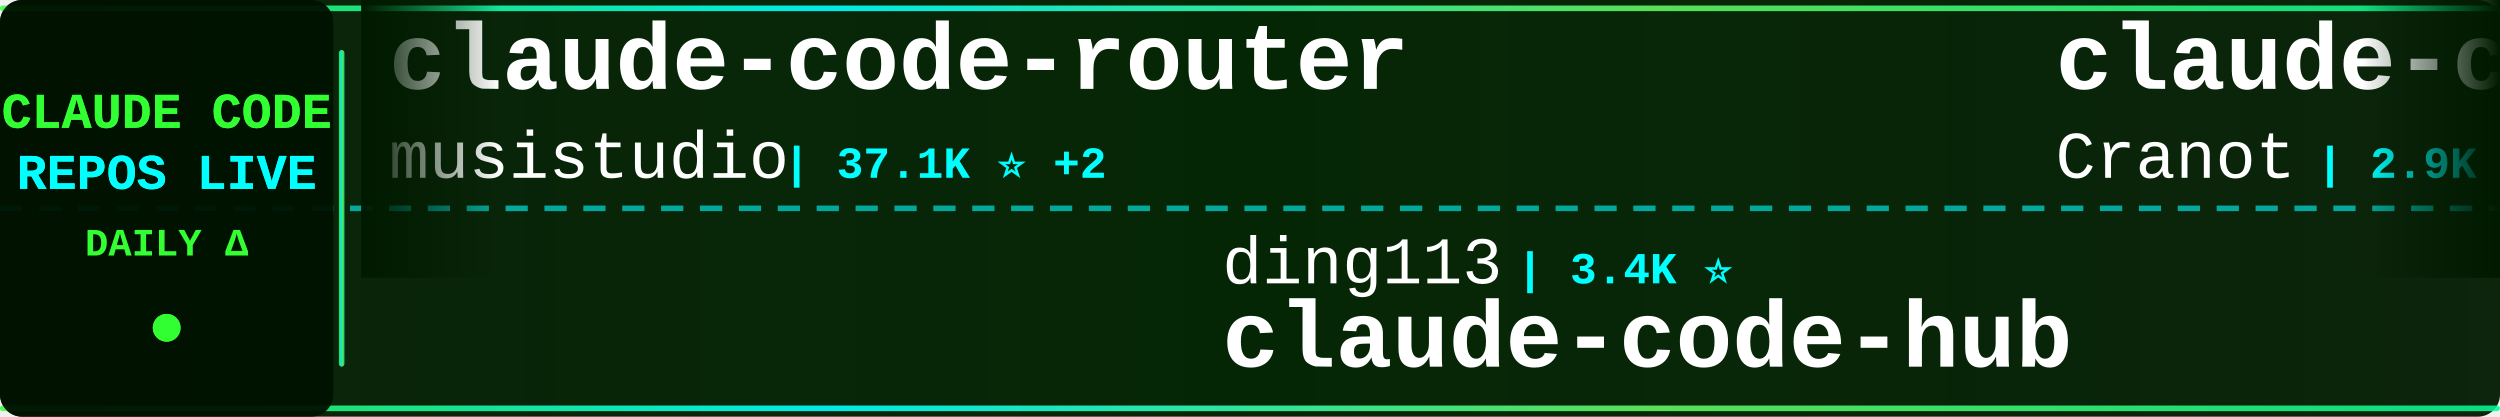
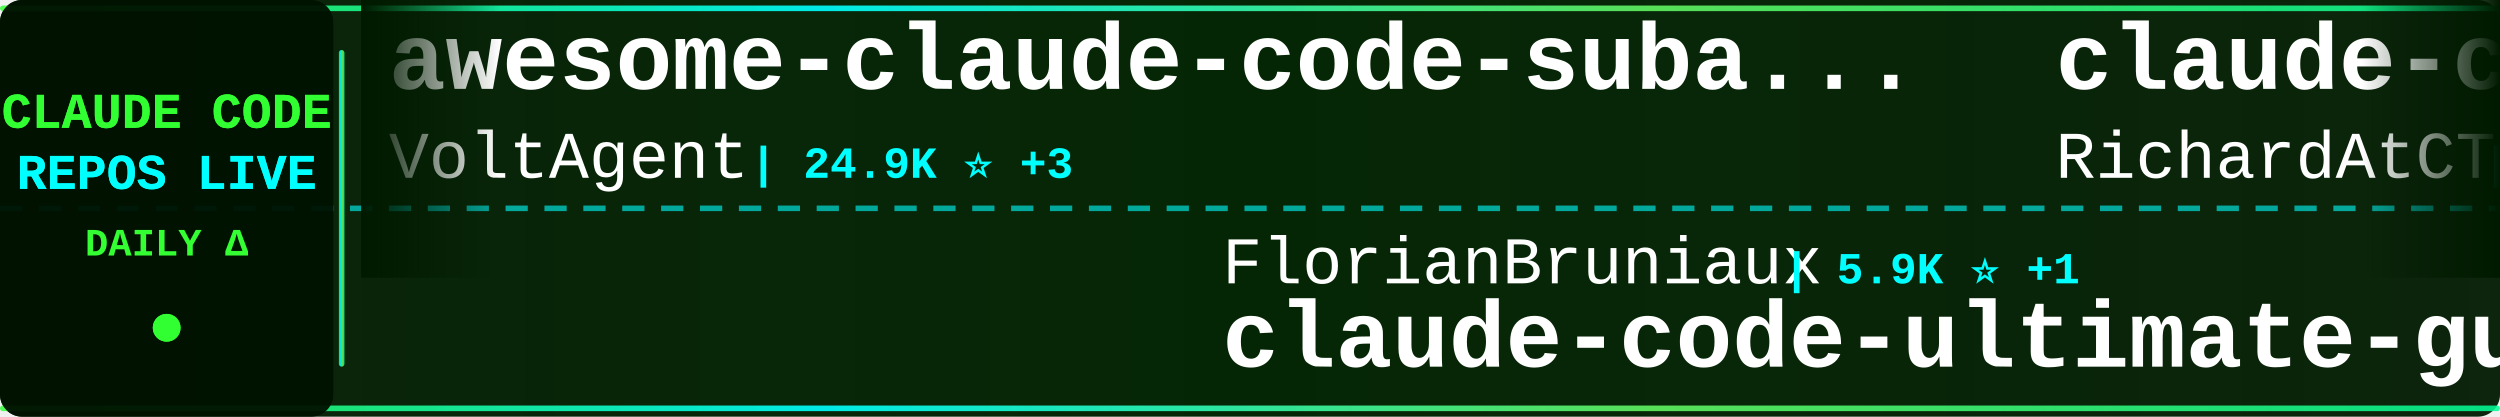
<svg xmlns="http://www.w3.org/2000/svg" width="900" height="150">
  <defs>
    <linearGradient id="tickerBg" x1="0%" y1="0%" x2="100%" y2="0%">
      <stop offset="0%" style="stop-color:#001a00;stop-opacity:0.95" />
      <stop offset="50%" style="stop-color:#002200;stop-opacity:0.98" />
      <stop offset="100%" style="stop-color:#001a00;stop-opacity:0.95" />
    </linearGradient>
    <linearGradient id="borderGrad" x1="0%" y1="0%" x2="100%" y2="0%">
      <stop offset="0%" style="stop-color:#33ff33;stop-opacity:0.85">
        <animate attributeName="stop-opacity" values="0.85;1;0.85" dur="2s" repeatCount="indefinite" />
      </stop>
      <stop offset="33%" style="stop-color:#00ffff;stop-opacity:0.9">
        <animate attributeName="stop-opacity" values="0.9;1;0.9" dur="2.2s" repeatCount="indefinite" />
      </stop>
      <stop offset="66%" style="stop-color:#66ff66;stop-opacity:0.85">
        <animate attributeName="stop-opacity" values="0.85;1;0.85" dur="1.8s" repeatCount="indefinite" />
      </stop>
      <stop offset="100%" style="stop-color:#00ff99;stop-opacity:0.85">
        <animate attributeName="stop-opacity" values="0.85;1;0.85" dur="2s" repeatCount="indefinite" />
      </stop>
    </linearGradient>
    <filter id="textGlow">
      <feGaussianBlur stdDeviation="0.1" result="coloredBlur" />
      <feMerge>
        <feMergeNode in="coloredBlur" />
        <feMergeNode in="SourceGraphic" />
      </feMerge>
    </filter>
    <filter id="metricGlow">
      <feGaussianBlur stdDeviation="0.2" result="coloredBlur" />
      <feMerge>
        <feMergeNode in="coloredBlur" />
        <feMergeNode in="SourceGraphic" />
      </feMerge>
    </filter>
    <linearGradient id="leftFade" x1="0%" y1="0%" x2="100%" y2="0%">
      <stop offset="0%" style="stop-color:#001a00;stop-opacity:1" />
      <stop offset="100%" style="stop-color:#001a00;stop-opacity:0" />
    </linearGradient>
    <linearGradient id="rightFade" x1="0%" y1="0%" x2="100%" y2="0%">
      <stop offset="0%" style="stop-color:#001a00;stop-opacity:0" />
      <stop offset="100%" style="stop-color:#001a00;stop-opacity:1" />
    </linearGradient>
  </defs>
  <rect width="900" height="150" fill="url(#tickerBg)" rx="8" />
  <rect x="0" y="2" width="900" height="2" fill="url(#borderGrad)" rx="1" />
  <rect x="0" y="146" width="900" height="2" fill="url(#borderGrad)" rx="1" />
  <line x1="0" y1="75" x2="900" y2="75" stroke="#00ffff" stroke-width="2" stroke-dasharray="8 6" opacity="0.6" />
  <rect x="0" y="0" width="120" height="150" fill="#001100" opacity="0.95" rx="8" />
  <text x="60" y="46" font-family="'Courier New', monospace" font-size="18" font-weight="bold" fill="#33ff33" text-anchor="middle" filter="url(#textGlow)">
    CLAUDE CODE
  </text>
  <text x="60" y="68" font-family="'Courier New', monospace" font-size="18" font-weight="bold" fill="#00ffff" text-anchor="middle" filter="url(#textGlow)">
    REPOS LIVE
  </text>
  <text x="60" y="92" font-family="'Courier New', monospace" font-size="14" font-weight="bold" fill="#33ff33" text-anchor="middle">
    DAILY Δ
  </text>
  <circle cx="60" cy="118" r="5" fill="#33ff33" filter="url(#metricGlow)">
    <animate attributeName="r" values="4;6;4" dur="1.5s" repeatCount="indefinite" />
    <animate attributeName="opacity" values="0.6;1;0.6" dur="1.5s" repeatCount="indefinite" />
  </circle>
  <rect x="122" y="18" width="2" height="114" fill="url(#borderGrad)" rx="1" />
  <clipPath id="tickerClip">
    <rect x="130" y="0" width="770" height="150" />
  </clipPath>
  <g clip-path="url(#tickerClip)">
    <g id="tickerItems">
      <animateTransform attributeName="transform" attributeType="XML" type="translate" from="0 0" to="-3000 0" dur="54s" repeatCount="indefinite" />
      <g transform="translate(0, 0)">
-         <text x="140" y="32" font-family="'Courier New', monospace" font-size="34" font-weight="bold" fill="#ffffff">claude-code-router</text>
-         <text x="140" y="64" font-family="'Courier New', monospace" font-size="24" font-weight="normal" fill="#ffffff" opacity="1.0">musistudio</text>
-         <text x="282" y="64" font-family="'Courier New', monospace" font-size="16" font-weight="bold" fill="#00ffff"> | 37.1K ⭐ +2</text>
+         <text x="140" y="32" font-family="'Courier New', monospace" font-size="34" font-weight="bold" fill="#ffffff">awesome-claude-code-suba...</text>
+         <text x="140" y="64" font-family="'Courier New', monospace" font-size="24" font-weight="normal" fill="#ffffff" opacity="1.0">VoltAgent</text>
+         <text x="270" y="64" font-family="'Courier New', monospace" font-size="16" font-weight="bold" fill="#00ffff"> | 24.9K ⭐ +3</text>
      </g>
      <g transform="translate(300, 0)">
-         <text x="140" y="102" font-family="'Courier New', monospace" font-size="24" font-weight="normal" fill="#ffffff" opacity="1.0">ding113</text>
-         <text x="246" y="102" font-family="'Courier New', monospace" font-size="16" font-weight="bold" fill="#00ffff"> | 3.4K ⭐</text>
-         <text x="140" y="132" font-family="'Courier New', monospace" font-size="34" font-weight="bold" fill="#ffffff">claude-code-hub</text>
+         <text x="140" y="102" font-family="'Courier New', monospace" font-size="24" font-weight="normal" fill="#ffffff" opacity="1.0">FlorianBruniaux</text>
+         <text x="342" y="102" font-family="'Courier New', monospace" font-size="16" font-weight="bold" fill="#00ffff"> | 5.9K ⭐ +1</text>
+         <text x="140" y="132" font-family="'Courier New', monospace" font-size="34" font-weight="bold" fill="#ffffff">claude-code-ultimate-gui...</text>
      </g>
      <g transform="translate(600, 0)">
-         <text x="140" y="32" font-family="'Courier New', monospace" font-size="34" font-weight="bold" fill="#ffffff">claude-code-guide</text>
-         <text x="140" y="64" font-family="'Courier New', monospace" font-size="24" font-weight="normal" fill="#ffffff" opacity="1.0">Cranot</text>
-         <text x="234" y="64" font-family="'Courier New', monospace" font-size="16" font-weight="bold" fill="#00ffff"> | 2.9K ⭐</text>
+         <text x="140" y="32" font-family="'Courier New', monospace" font-size="34" font-weight="bold" fill="#ffffff">claude-code-telegram</text>
+         <text x="140" y="64" font-family="'Courier New', monospace" font-size="24" font-weight="normal" fill="#ffffff" opacity="1.0">RichardAtCT</text>
+         <text x="294" y="64" font-family="'Courier New', monospace" font-size="16" font-weight="bold" fill="#00ffff"> | 2.8K ⭐</text>
      </g>
      <g transform="translate(900, 0)">
-         <text x="140" y="102" font-family="'Courier New', monospace" font-size="24" font-weight="normal" fill="#ffffff" opacity="1.0">ccplugins</text>
-         <text x="270" y="102" font-family="'Courier New', monospace" font-size="16" font-weight="bold" fill="#00ffff"> | 932 ⭐</text>
-         <text x="140" y="132" font-family="'Courier New', monospace" font-size="34" font-weight="bold" fill="#ffffff">awesome-claude-code-plug...</text>
+         <text x="140" y="102" font-family="'Courier New', monospace" font-size="24" font-weight="normal" fill="#ffffff" opacity="1.0">AprilNEA</text>
+         <text x="258" y="102" font-family="'Courier New', monospace" font-size="16" font-weight="bold" fill="#00ffff"> | 392 ⭐</text>
+         <text x="140" y="132" font-family="'Courier New', monospace" font-size="34" font-weight="bold" fill="#ffffff">claude-code-source</text>
      </g>
      <g transform="translate(1200, 0)">
-         <text x="140" y="32" font-family="'Courier New', monospace" font-size="34" font-weight="bold" fill="#ffffff">pi-vs-claude-code</text>
-         <text x="140" y="64" font-family="'Courier New', monospace" font-size="24" font-weight="normal" fill="#ffffff" opacity="1.0">disler</text>
-         <text x="234" y="64" font-family="'Courier New', monospace" font-size="16" font-weight="bold" fill="#00ffff"> | 1.7K ⭐</text>
+         <text x="140" y="32" font-family="'Courier New', monospace" font-size="34" font-weight="bold" fill="#ffffff">ECC</text>
+         <text x="140" y="64" font-family="'Courier New', monospace" font-size="24" font-weight="normal" fill="#ffffff" opacity="1.0">affaan-m</text>
+         <text x="258" y="64" font-family="'Courier New', monospace" font-size="16" font-weight="bold" fill="#00ffff"> | 251.2K ⭐ +167</text>
      </g>
      <g transform="translate(1500, 0)">
+         <text x="140" y="102" font-family="'Courier New', monospace" font-size="24" font-weight="normal" fill="#ffffff" opacity="1.0">Maciek-roboblog</text>
+         <text x="342" y="102" font-family="'Courier New', monospace" font-size="16" font-weight="bold" fill="#00ffff"> | 8.7K ⭐</text>
+         <text x="140" y="132" font-family="'Courier New', monospace" font-size="34" font-weight="bold" fill="#ffffff">Claude-Code-Usage-Monito...</text>
+       </g>
+       <g transform="translate(1800, 0)">
+         <text x="140" y="32" font-family="'Courier New', monospace" font-size="34" font-weight="bold" fill="#ffffff">claude-code-rev</text>
+         <text x="140" y="64" font-family="'Courier New', monospace" font-size="24" font-weight="normal" fill="#ffffff" opacity="1.0">oboard</text>
+         <text x="234" y="64" font-family="'Courier New', monospace" font-size="16" font-weight="bold" fill="#00ffff"> | 3.3K ⭐</text>
+       </g>
+       <g transform="translate(2100, 0)">
        <text x="140" y="102" font-family="'Courier New', monospace" font-size="24" font-weight="normal" fill="#ffffff" opacity="1.0">Windy3f3f3f3f</text>
-         <text x="318" y="102" font-family="'Courier New', monospace" font-size="16" font-weight="bold" fill="#00ffff"> | 3.6K ⭐</text>
+         <text x="318" y="102" font-family="'Courier New', monospace" font-size="16" font-weight="bold" fill="#00ffff"> | 3.6K ⭐ +1</text>
        <text x="140" y="132" font-family="'Courier New', monospace" font-size="34" font-weight="bold" fill="#ffffff">how-claude-code-works</text>
      </g>
-       <g transform="translate(1800, 0)">
-         <text x="140" y="32" font-family="'Courier New', monospace" font-size="34" font-weight="bold" fill="#ffffff">Auto-claude-code-researc...</text>
-         <text x="140" y="64" font-family="'Courier New', monospace" font-size="24" font-weight="normal" fill="#ffffff" opacity="1.0">wanshuiyin</text>
-         <text x="282" y="64" font-family="'Courier New', monospace" font-size="16" font-weight="bold" fill="#00ffff"> | 15.8K ⭐ +8</text>
-       </g>
-       <g transform="translate(2100, 0)">
-         <text x="140" y="102" font-family="'Courier New', monospace" font-size="24" font-weight="normal" fill="#ffffff" opacity="1.0">hangsman</text>
-         <text x="258" y="102" font-family="'Courier New', monospace" font-size="16" font-weight="bold" fill="#00ffff"> | 793 ⭐</text>
-         <text x="140" y="132" font-family="'Courier New', monospace" font-size="34" font-weight="bold" fill="#ffffff">claude-code-source</text>
-       </g>
      <g transform="translate(2400, 0)">
-         <text x="140" y="32" font-family="'Courier New', monospace" font-size="34" font-weight="bold" fill="#ffffff">claude-code-prompts</text>
-         <text x="140" y="64" font-family="'Courier New', monospace" font-size="24" font-weight="normal" fill="#ffffff" opacity="1.0">repowise-dev</text>
-         <text x="306" y="64" font-family="'Courier New', monospace" font-size="16" font-weight="bold" fill="#00ffff"> | 1.2K ⭐</text>
+         <text x="140" y="32" font-family="'Courier New', monospace" font-size="34" font-weight="bold" fill="#ffffff">claude-code-action</text>
+         <text x="140" y="64" font-family="'Courier New', monospace" font-size="24" font-weight="normal" fill="#ffffff" opacity="1.0">anthropics</text>
+         <text x="282" y="64" font-family="'Courier New', monospace" font-size="16" font-weight="bold" fill="#00ffff"> | 8.8K ⭐ +1</text>
      </g>
      <g transform="translate(2700, 0)">
-         <text x="140" y="102" font-family="'Courier New', monospace" font-size="24" font-weight="normal" fill="#ffffff" opacity="1.0">AICoderTudou</text>
-         <text x="306" y="102" font-family="'Courier New', monospace" font-size="16" font-weight="bold" fill="#00ffff"> | 495 ⭐</text>
-         <text x="140" y="132" font-family="'Courier New', monospace" font-size="34" font-weight="bold" fill="#ffffff">claude-code-tudou</text>
+         <text x="140" y="102" font-family="'Courier New', monospace" font-size="24" font-weight="normal" fill="#ffffff" opacity="1.0">xu-xiang</text>
+         <text x="258" y="102" font-family="'Courier New', monospace" font-size="16" font-weight="bold" fill="#00ffff"> | 1.9K ⭐</text>
+         <text x="140" y="132" font-family="'Courier New', monospace" font-size="34" font-weight="bold" fill="#ffffff">everything-claude-code-z...</text>
      </g>
      <g transform="translate(3000, 0)">
-         <text x="140" y="32" font-family="'Courier New', monospace" font-size="34" font-weight="bold" fill="#ffffff">claude-code-router</text>
-         <text x="140" y="64" font-family="'Courier New', monospace" font-size="24" font-weight="normal" fill="#ffffff" opacity="1.0">musistudio</text>
-         <text x="282" y="64" font-family="'Courier New', monospace" font-size="16" font-weight="bold" fill="#00ffff"> | 37.1K ⭐ +2</text>
+         <text x="140" y="32" font-family="'Courier New', monospace" font-size="34" font-weight="bold" fill="#ffffff">awesome-claude-code-suba...</text>
+         <text x="140" y="64" font-family="'Courier New', monospace" font-size="24" font-weight="normal" fill="#ffffff" opacity="1.0">VoltAgent</text>
+         <text x="270" y="64" font-family="'Courier New', monospace" font-size="16" font-weight="bold" fill="#00ffff"> | 24.9K ⭐ +3</text>
      </g>
      <g transform="translate(3300, 0)">
-         <text x="140" y="102" font-family="'Courier New', monospace" font-size="24" font-weight="normal" fill="#ffffff" opacity="1.0">ding113</text>
-         <text x="246" y="102" font-family="'Courier New', monospace" font-size="16" font-weight="bold" fill="#00ffff"> | 3.4K ⭐</text>
-         <text x="140" y="132" font-family="'Courier New', monospace" font-size="34" font-weight="bold" fill="#ffffff">claude-code-hub</text>
+         <text x="140" y="102" font-family="'Courier New', monospace" font-size="24" font-weight="normal" fill="#ffffff" opacity="1.0">FlorianBruniaux</text>
+         <text x="342" y="102" font-family="'Courier New', monospace" font-size="16" font-weight="bold" fill="#00ffff"> | 5.9K ⭐ +1</text>
+         <text x="140" y="132" font-family="'Courier New', monospace" font-size="34" font-weight="bold" fill="#ffffff">claude-code-ultimate-gui...</text>
      </g>
      <g transform="translate(3600, 0)">
-         <text x="140" y="32" font-family="'Courier New', monospace" font-size="34" font-weight="bold" fill="#ffffff">claude-code-guide</text>
-         <text x="140" y="64" font-family="'Courier New', monospace" font-size="24" font-weight="normal" fill="#ffffff" opacity="1.0">Cranot</text>
-         <text x="234" y="64" font-family="'Courier New', monospace" font-size="16" font-weight="bold" fill="#00ffff"> | 2.9K ⭐</text>
+         <text x="140" y="32" font-family="'Courier New', monospace" font-size="34" font-weight="bold" fill="#ffffff">claude-code-telegram</text>
+         <text x="140" y="64" font-family="'Courier New', monospace" font-size="24" font-weight="normal" fill="#ffffff" opacity="1.0">RichardAtCT</text>
+         <text x="294" y="64" font-family="'Courier New', monospace" font-size="16" font-weight="bold" fill="#00ffff"> | 2.8K ⭐</text>
      </g>
      <g transform="translate(3900, 0)">
-         <text x="140" y="102" font-family="'Courier New', monospace" font-size="24" font-weight="normal" fill="#ffffff" opacity="1.0">ccplugins</text>
-         <text x="270" y="102" font-family="'Courier New', monospace" font-size="16" font-weight="bold" fill="#00ffff"> | 932 ⭐</text>
-         <text x="140" y="132" font-family="'Courier New', monospace" font-size="34" font-weight="bold" fill="#ffffff">awesome-claude-code-plug...</text>
+         <text x="140" y="102" font-family="'Courier New', monospace" font-size="24" font-weight="normal" fill="#ffffff" opacity="1.0">AprilNEA</text>
+         <text x="258" y="102" font-family="'Courier New', monospace" font-size="16" font-weight="bold" fill="#00ffff"> | 392 ⭐</text>
+         <text x="140" y="132" font-family="'Courier New', monospace" font-size="34" font-weight="bold" fill="#ffffff">claude-code-source</text>
      </g>
    </g>
  </g>
  <rect x="130" y="0" width="50" height="100" fill="url(#leftFade)" />
  <rect x="850" y="0" width="50" height="100" fill="url(#rightFade)" />
</svg>
